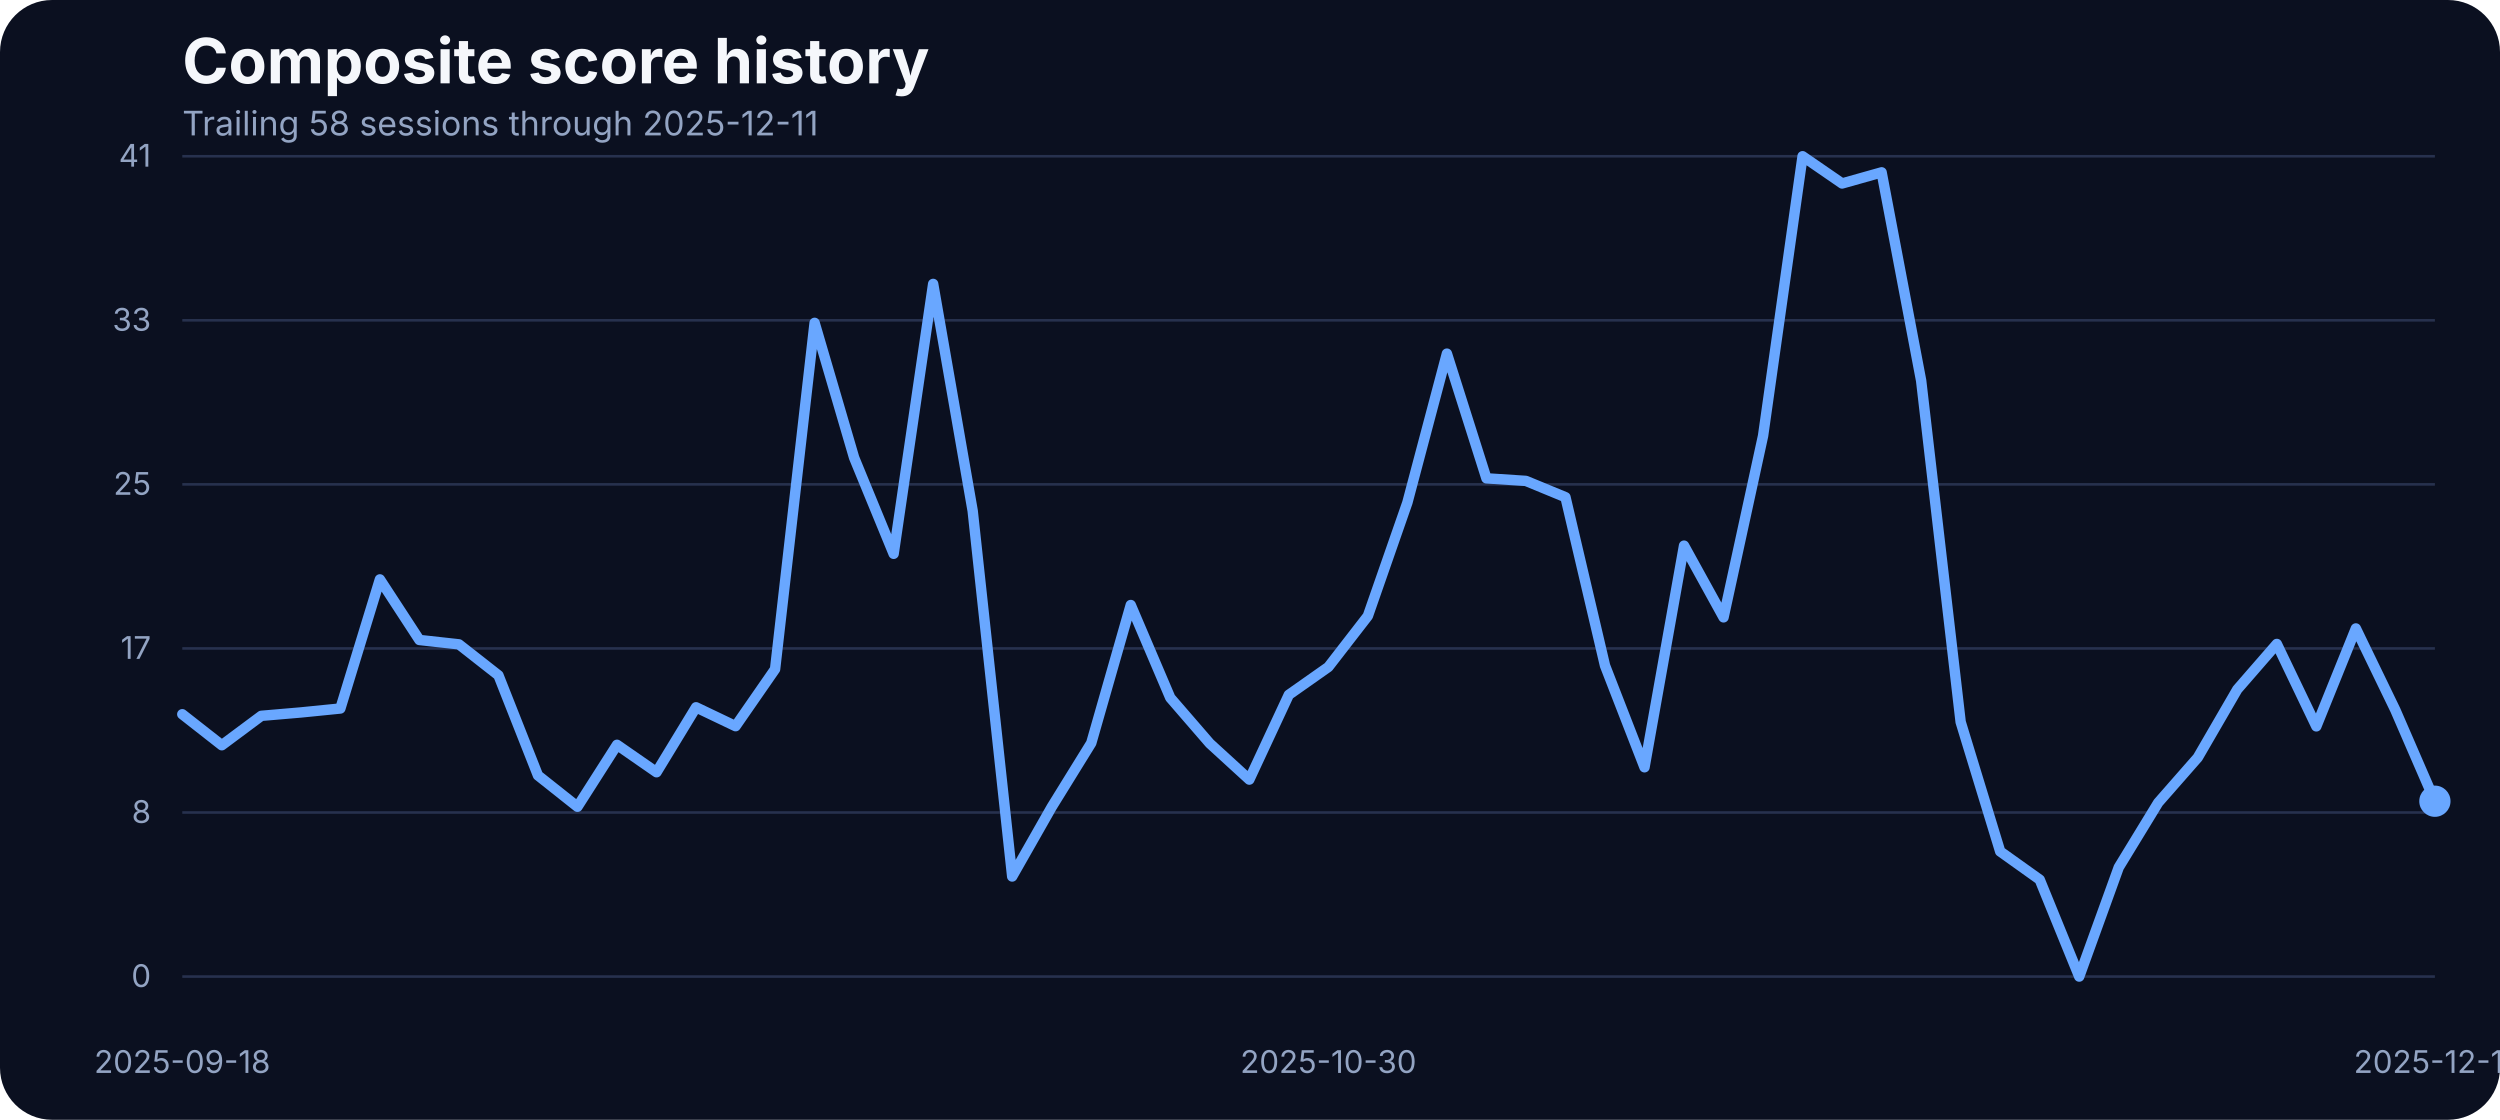
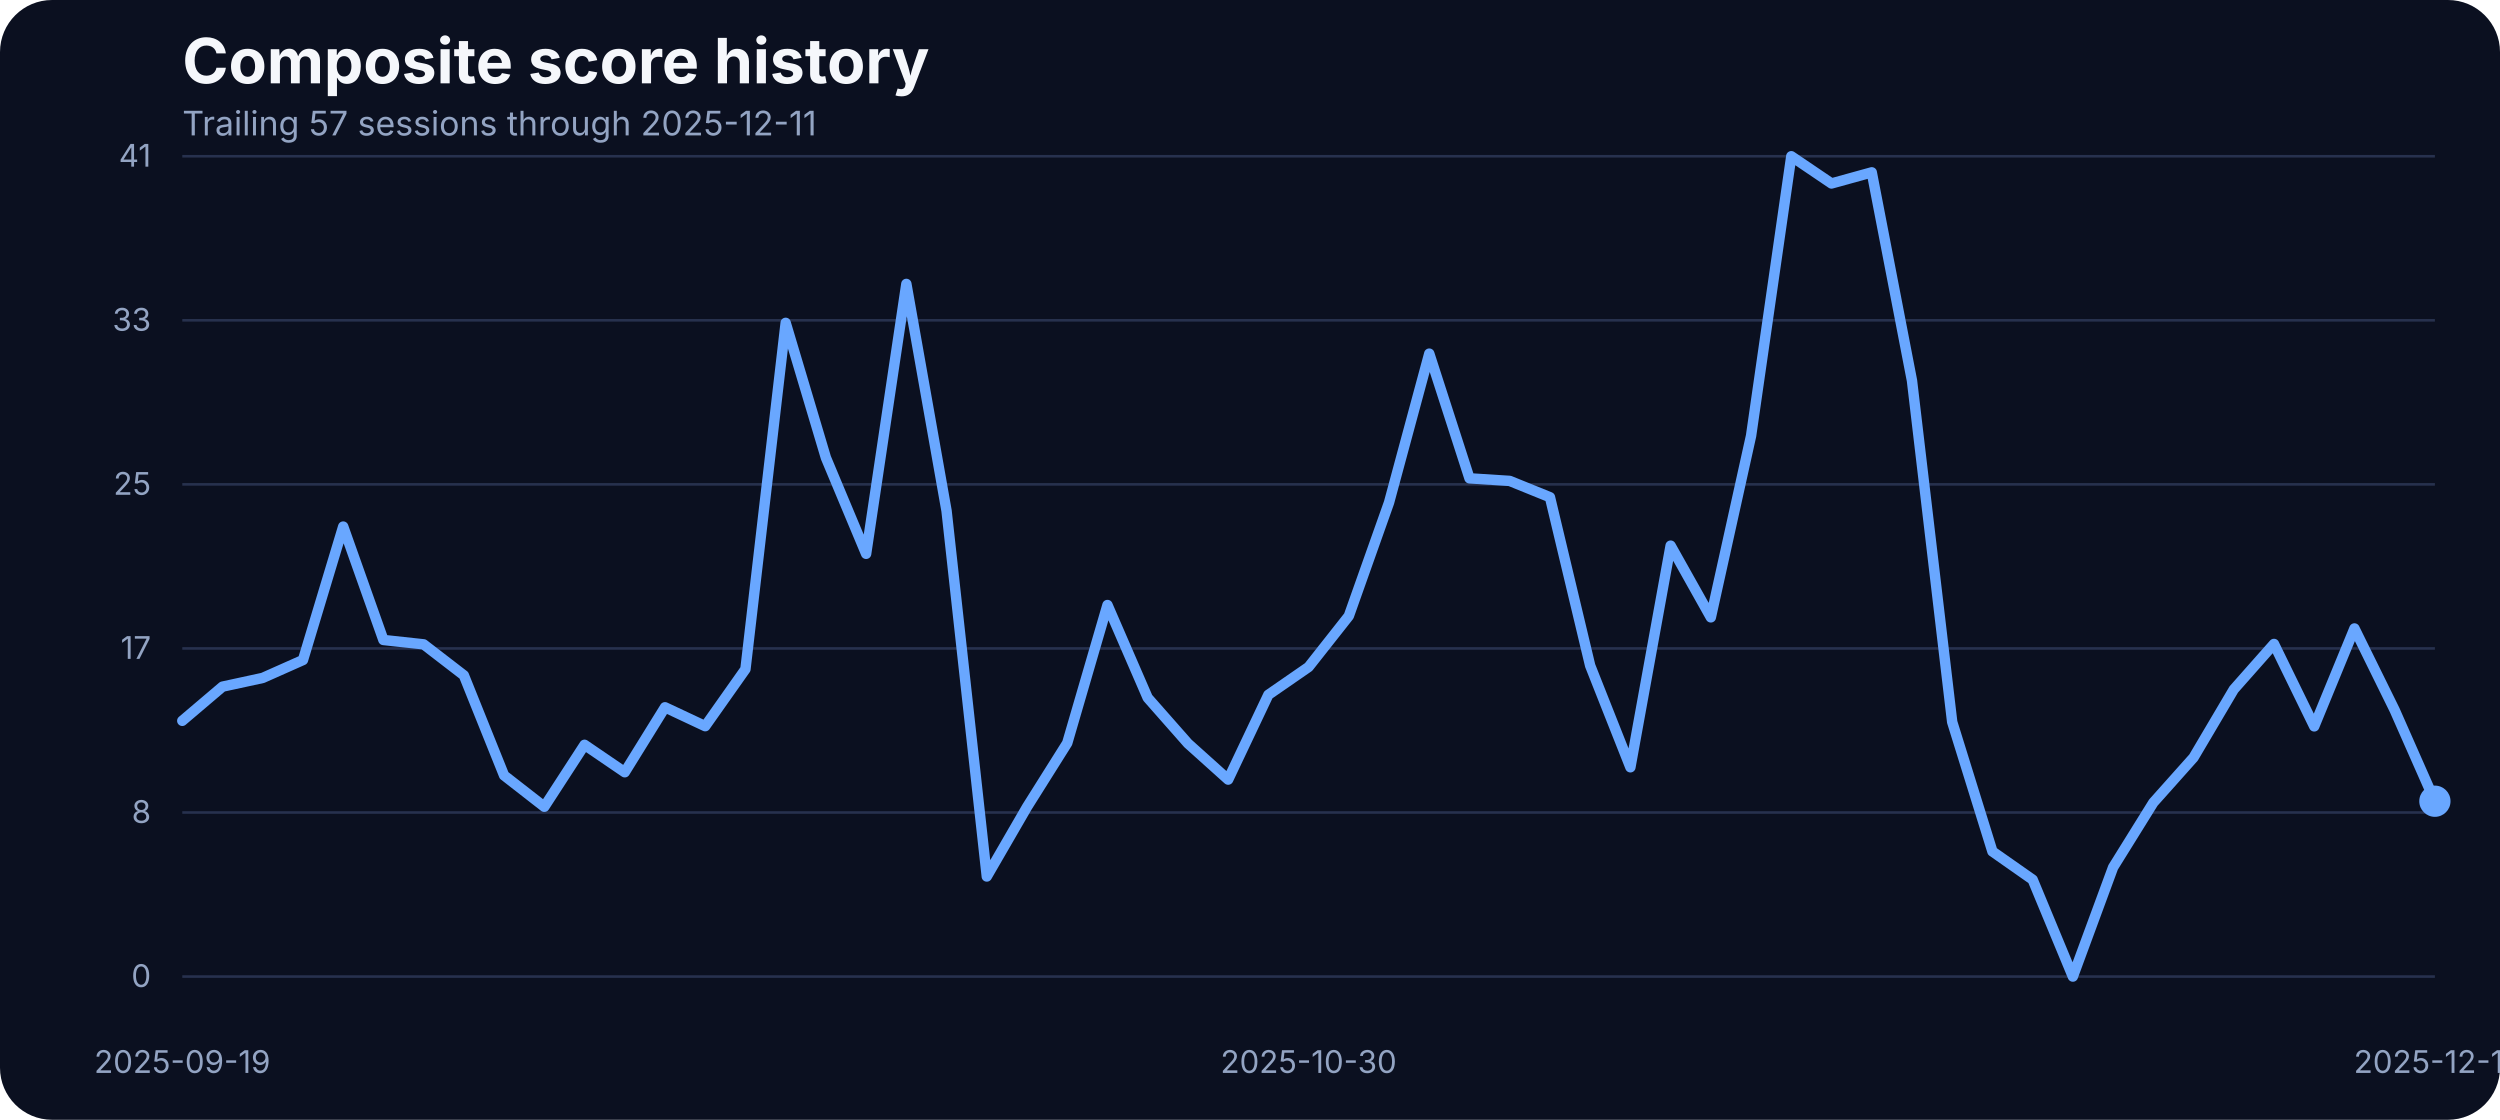
<svg xmlns="http://www.w3.org/2000/svg" width="960" height="430" viewBox="0 0 960 430" role="img" aria-label="Composite score history">
  <rect width="100%" height="100%" fill="#0b1020" rx="20" />
  <text x="70" y="32" fill="#f5f7fb" font-family="Inter, Arial, sans-serif" font-size="24" font-weight="700">Composite score history</text>
-   <text x="70" y="52" fill="#93a4c3" font-family="Inter, Arial, sans-serif" font-size="13">Trailing 58 sessions through 2025-12-11</text>
+   <text x="70" y="52" fill="#93a4c3" font-family="Inter, Arial, sans-serif" font-size="13">Trailing 57 sessions through 2025-12-11</text>
  <line x1="70" x2="935" y1="375.00" y2="375.00" stroke="#27314e" stroke-width="1" />
  <text x="58" y="379.00" text-anchor="end" fill="#93a4c3" font-family="Inter, Arial, sans-serif" font-size="12">0</text>
  <line x1="70" x2="935" y1="312.00" y2="312.00" stroke="#27314e" stroke-width="1" />
  <text x="58" y="316.00" text-anchor="end" fill="#93a4c3" font-family="Inter, Arial, sans-serif" font-size="12">8</text>
  <line x1="70" x2="935" y1="249.00" y2="249.00" stroke="#27314e" stroke-width="1" />
  <text x="58" y="253.00" text-anchor="end" fill="#93a4c3" font-family="Inter, Arial, sans-serif" font-size="12">17</text>
  <line x1="70" x2="935" y1="186.00" y2="186.00" stroke="#27314e" stroke-width="1" />
  <text x="58" y="190.00" text-anchor="end" fill="#93a4c3" font-family="Inter, Arial, sans-serif" font-size="12">25</text>
  <line x1="70" x2="935" y1="123.00" y2="123.00" stroke="#27314e" stroke-width="1" />
  <text x="58" y="127.00" text-anchor="end" fill="#93a4c3" font-family="Inter, Arial, sans-serif" font-size="12">33</text>
  <line x1="70" x2="935" y1="60.00" y2="60.00" stroke="#27314e" stroke-width="1" />
  <text x="58" y="64.00" text-anchor="end" fill="#93a4c3" font-family="Inter, Arial, sans-serif" font-size="12">41</text>
-   <text x="70.00" y="412" text-anchor="middle" fill="#93a4c3" font-family="Inter, Arial, sans-serif" font-size="12">2025-09-18</text>
-   <text x="510.09" y="412" text-anchor="middle" fill="#93a4c3" font-family="Inter, Arial, sans-serif" font-size="12">2025-10-30</text>
+   <text x="70.00" y="412" text-anchor="middle" fill="#93a4c3" font-family="Inter, Arial, sans-serif" font-size="12">2025-09-19</text>
+   <text x="502.50" y="412" text-anchor="middle" fill="#93a4c3" font-family="Inter, Arial, sans-serif" font-size="12">2025-10-30</text>
  <text x="935.00" y="412" text-anchor="middle" fill="#93a4c3" font-family="Inter, Arial, sans-serif" font-size="12">2025-12-11</text>
-   <path d="M 70.00 274.27 L 85.18 286.17 L 100.35 274.88 L 115.53 273.58 L 130.70 272.06 L 145.88 222.49 L 161.05 245.75 L 176.23 247.43 L 191.40 259.32 L 206.58 297.76 L 221.75 309.80 L 236.93 286.01 L 252.11 296.54 L 267.28 271.60 L 282.46 278.85 L 297.63 256.96 L 312.81 123.98 L 327.98 175.75 L 343.16 212.66 L 358.33 109.03 L 373.51 196.19 L 388.68 336.57 L 403.86 309.88 L 419.04 285.33 L 434.21 232.33 L 449.39 267.94 L 464.56 285.48 L 479.74 299.36 L 494.91 266.80 L 510.09 256.12 L 525.26 236.53 L 540.44 192.98 L 555.61 135.80 L 570.79 183.68 L 585.96 184.67 L 601.14 190.93 L 616.32 255.59 L 631.49 294.63 L 646.67 209.53 L 661.84 237.06 L 677.02 167.36 L 692.19 60.00 L 707.37 70.45 L 722.54 66.18 L 737.72 146.17 L 752.89 277.24 L 768.07 326.96 L 783.25 337.79 L 798.42 375.00 L 813.60 333.06 L 828.77 308.20 L 843.95 290.89 L 859.12 264.74 L 874.30 247.28 L 889.47 278.92 L 904.65 241.33 L 919.82 272.67 L 935.00 307.67" fill="none" stroke="#69a7ff" stroke-width="4" stroke-linecap="round" stroke-linejoin="round" />
+   <path d="M 70.00 276.79 L 85.45 263.67 L 100.89 260.32 L 116.34 253.45 L 131.79 202.21 L 147.23 245.75 L 162.68 247.43 L 178.12 259.32 L 193.57 297.76 L 209.02 309.80 L 224.46 286.01 L 239.91 296.54 L 255.36 271.60 L 270.80 278.85 L 286.25 256.96 L 301.70 123.98 L 317.14 175.75 L 332.59 212.66 L 348.04 109.03 L 363.48 196.19 L 378.93 336.57 L 394.38 309.88 L 409.82 285.33 L 425.27 232.33 L 440.71 267.94 L 456.16 285.48 L 471.61 299.36 L 487.05 266.80 L 502.50 256.12 L 517.95 236.53 L 533.39 192.98 L 548.84 135.80 L 564.29 183.68 L 579.73 184.67 L 595.18 190.93 L 610.62 255.59 L 626.07 294.63 L 641.52 209.53 L 656.96 237.06 L 672.41 167.36 L 687.86 60.00 L 703.30 70.45 L 718.75 66.18 L 734.20 146.17 L 749.64 277.24 L 765.09 326.96 L 780.54 337.79 L 795.98 375.00 L 811.43 333.06 L 826.88 308.20 L 842.32 290.89 L 857.77 264.74 L 873.21 247.28 L 888.66 278.92 L 904.11 241.33 L 919.55 272.67 L 935.00 307.67" fill="none" stroke="#69a7ff" stroke-width="4" stroke-linecap="round" stroke-linejoin="round" />
  <circle cx="935.00" cy="307.67" r="6" fill="#69a7ff" />
</svg>
